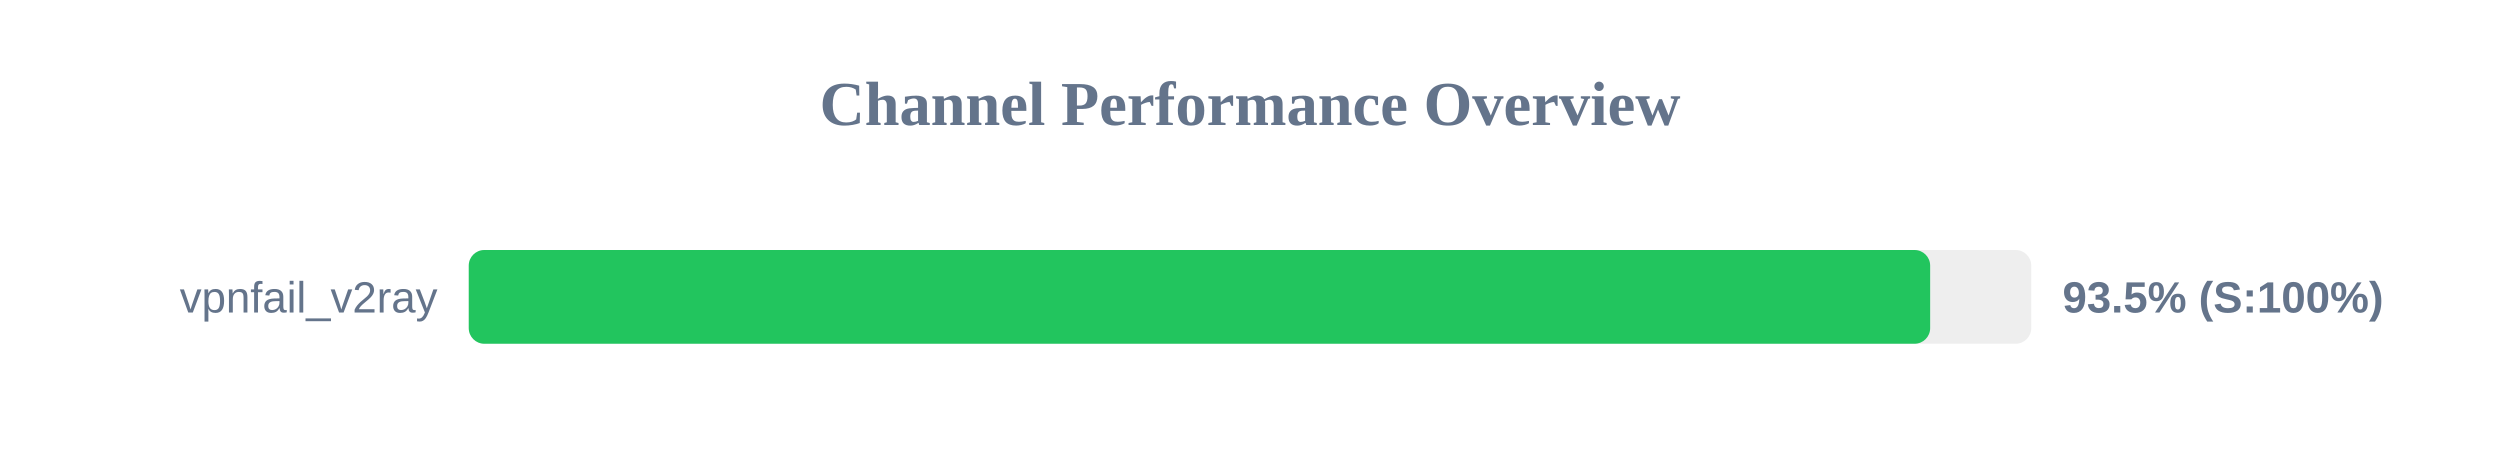
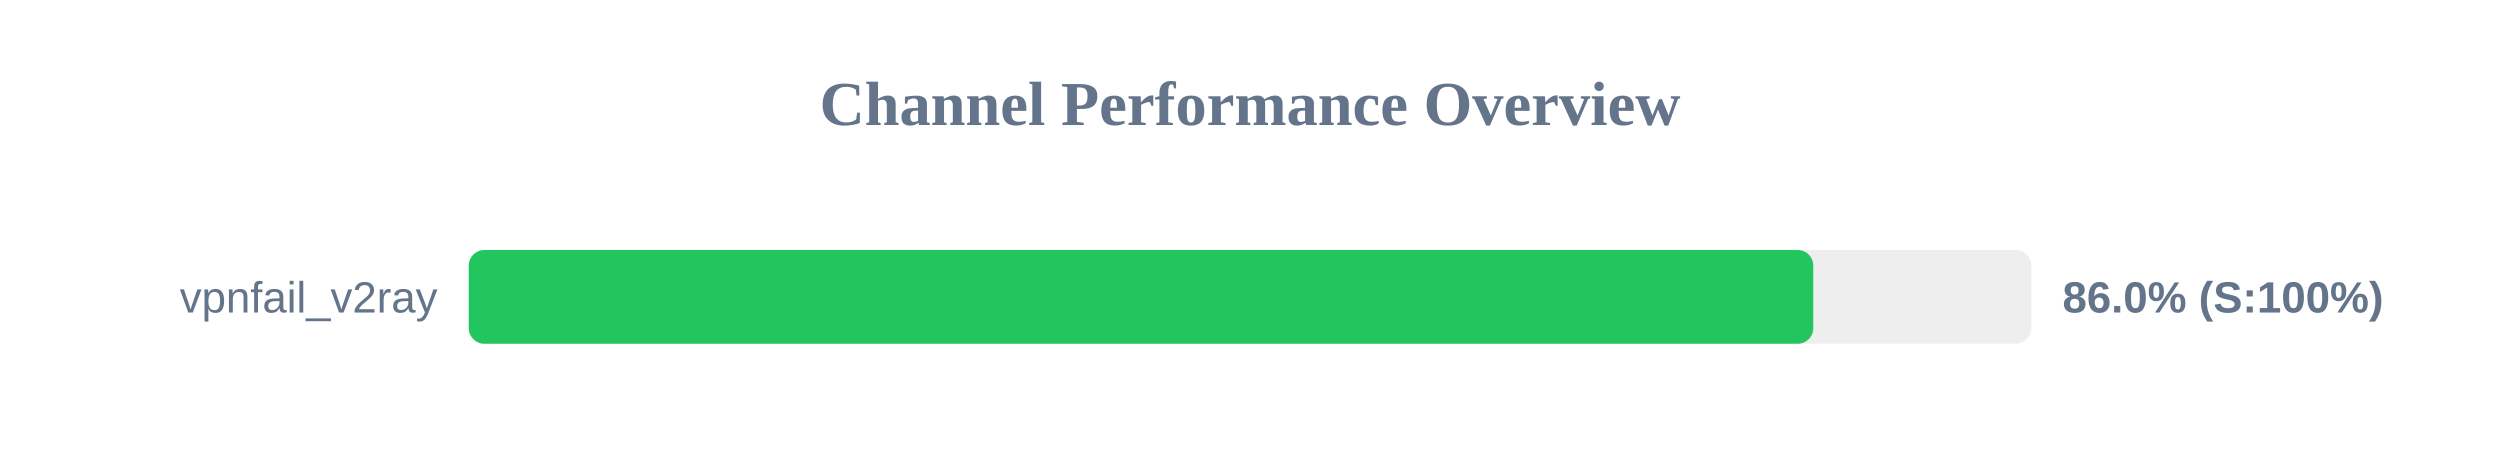
<svg xmlns="http://www.w3.org/2000/svg" width="800" height="150" version="1.1">
  <style>
        .row { font: 14px Arial; fill: #64748b; }
        .score { font: bold 14px Arial; fill: #64748b; }
    </style>
  <text x="400" y="40" text-anchor="middle" font-size="20px" font-weight="bold" fill="#64748b">Channel Performance Overview</text>
  <rect x="150" y="80" width="500" height="30" fill="#eee" rx="5" />
-   <rect x="150" y="80" width="467.65" height="30" fill="#22c55e" rx="5" />
+   <rect x="150" y="80" width="430.25" height="30" fill="#22c55e" rx="5" />
  <text x="140" y="100" text-anchor="end" class="row">vpnfail_v2ray</text>
-   <text x="660" y="100" text-anchor="start" class="score">93.5% (S:100%)</text>
+   <text x="660" y="100" text-anchor="start" class="score">86.0% (S:100%)</text>
</svg>
